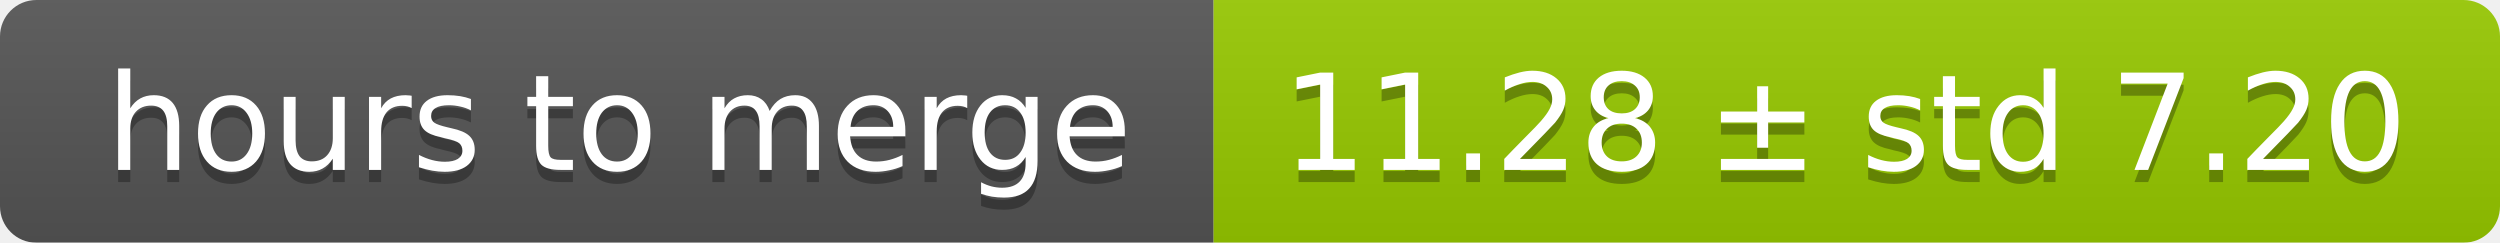
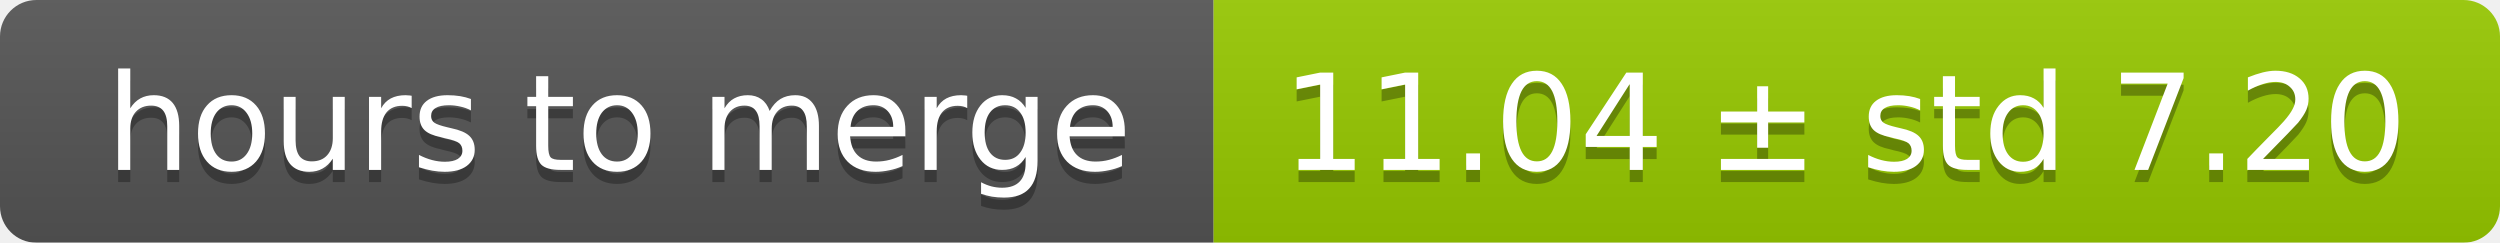
<svg xmlns="http://www.w3.org/2000/svg" width="206" height="20">
  <linearGradient id="smooth" x2="0" y2="100%">
    <stop offset="0" stop-color="#bbb" stop-opacity=".1" />
    <stop offset="1" stop-opacity=".1" />
  </linearGradient>
  <mask id="round">
    <rect width="206" height="20" rx="3" fill="#fff" />
  </mask>
  <g mask="url(#round)">
    <rect width="100" height="20" fill="#555" />
    <rect x="100" width="106" height="20" fill="#97ca00" />
    <rect width="206" height="20" fill="url(#smooth)" />
  </g>
  <g fill="#fff" text-anchor="middle" font-family="DejaVu Sans,Verdana,Geneva,sans-serif" font-size="11">
    <text x="51" y="15" fill="#010101" fill-opacity=".3">hours to merge</text>
    <text x="51" y="14">hours to merge</text>
-     <text x="152" y="15" fill="#010101" fill-opacity=".3">11.28 ± std 7.20</text>
-     <text x="152" y="14">11.28 ± std 7.20</text>
+     <text x="152" y="15" fill="#010101" fill-opacity=".3">11.04 ± std 7.20</text>
+     <text x="152" y="14">11.04 ± std 7.20</text>
  </g>
</svg>
